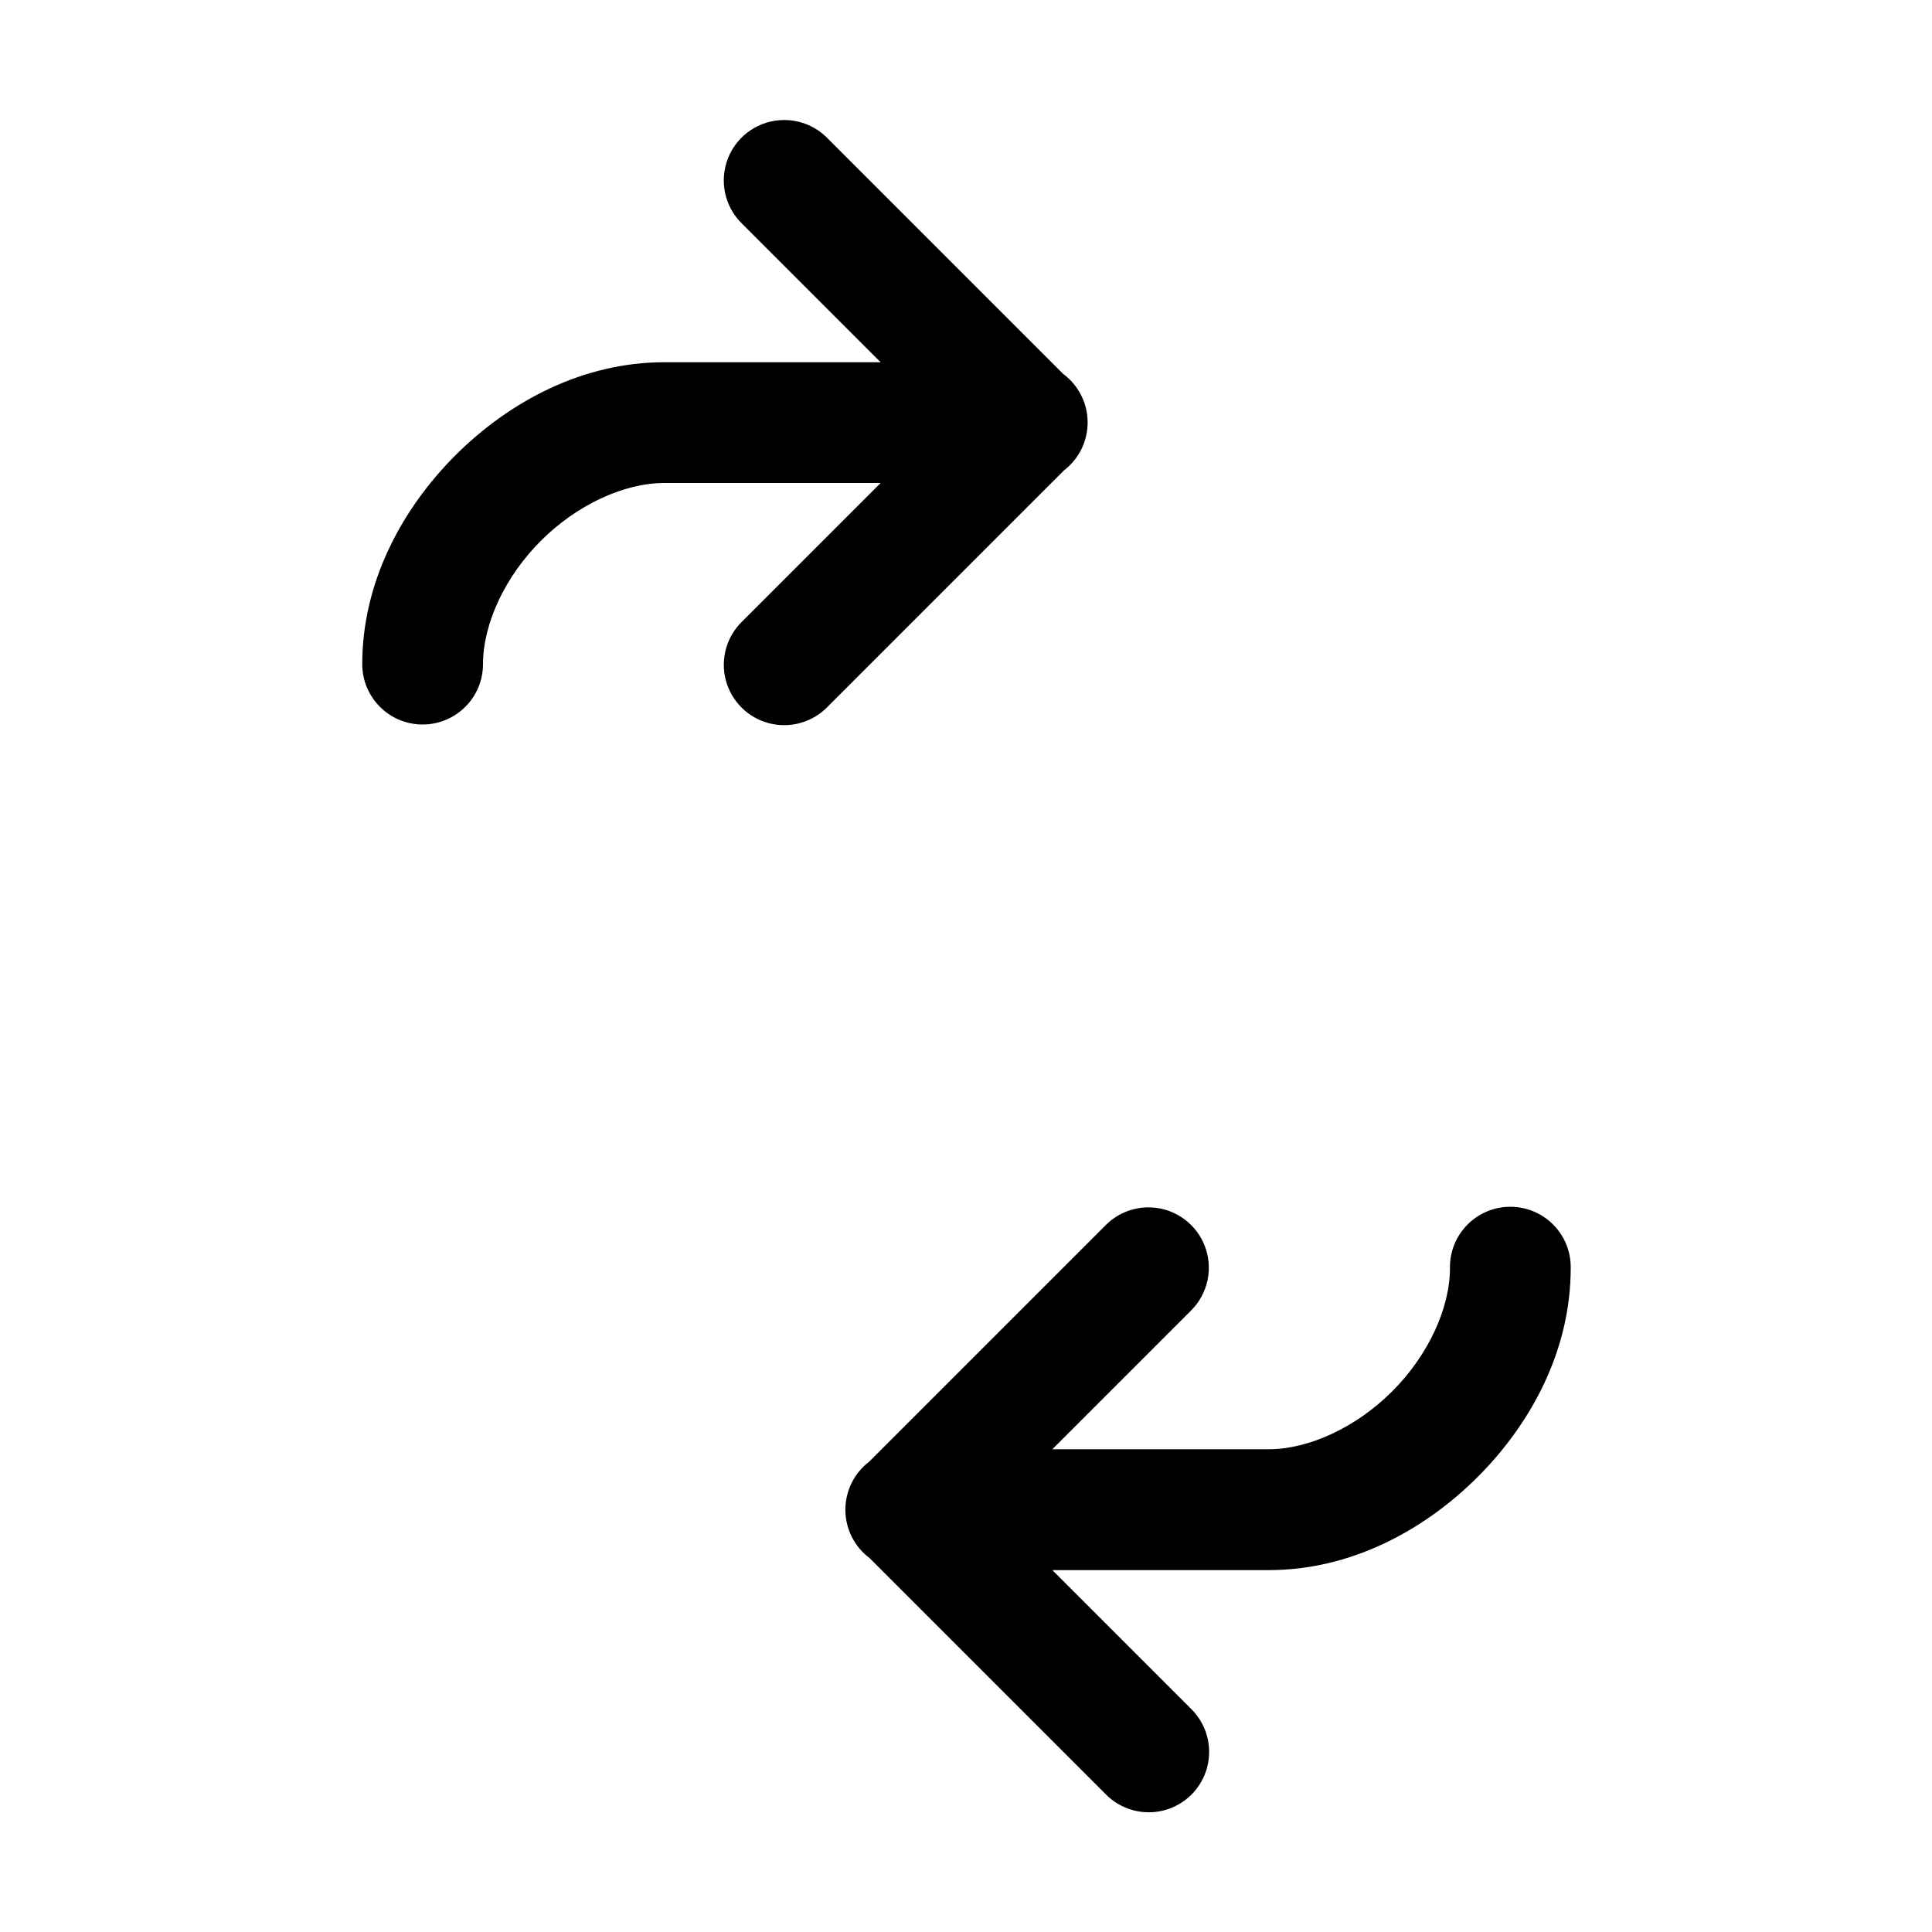
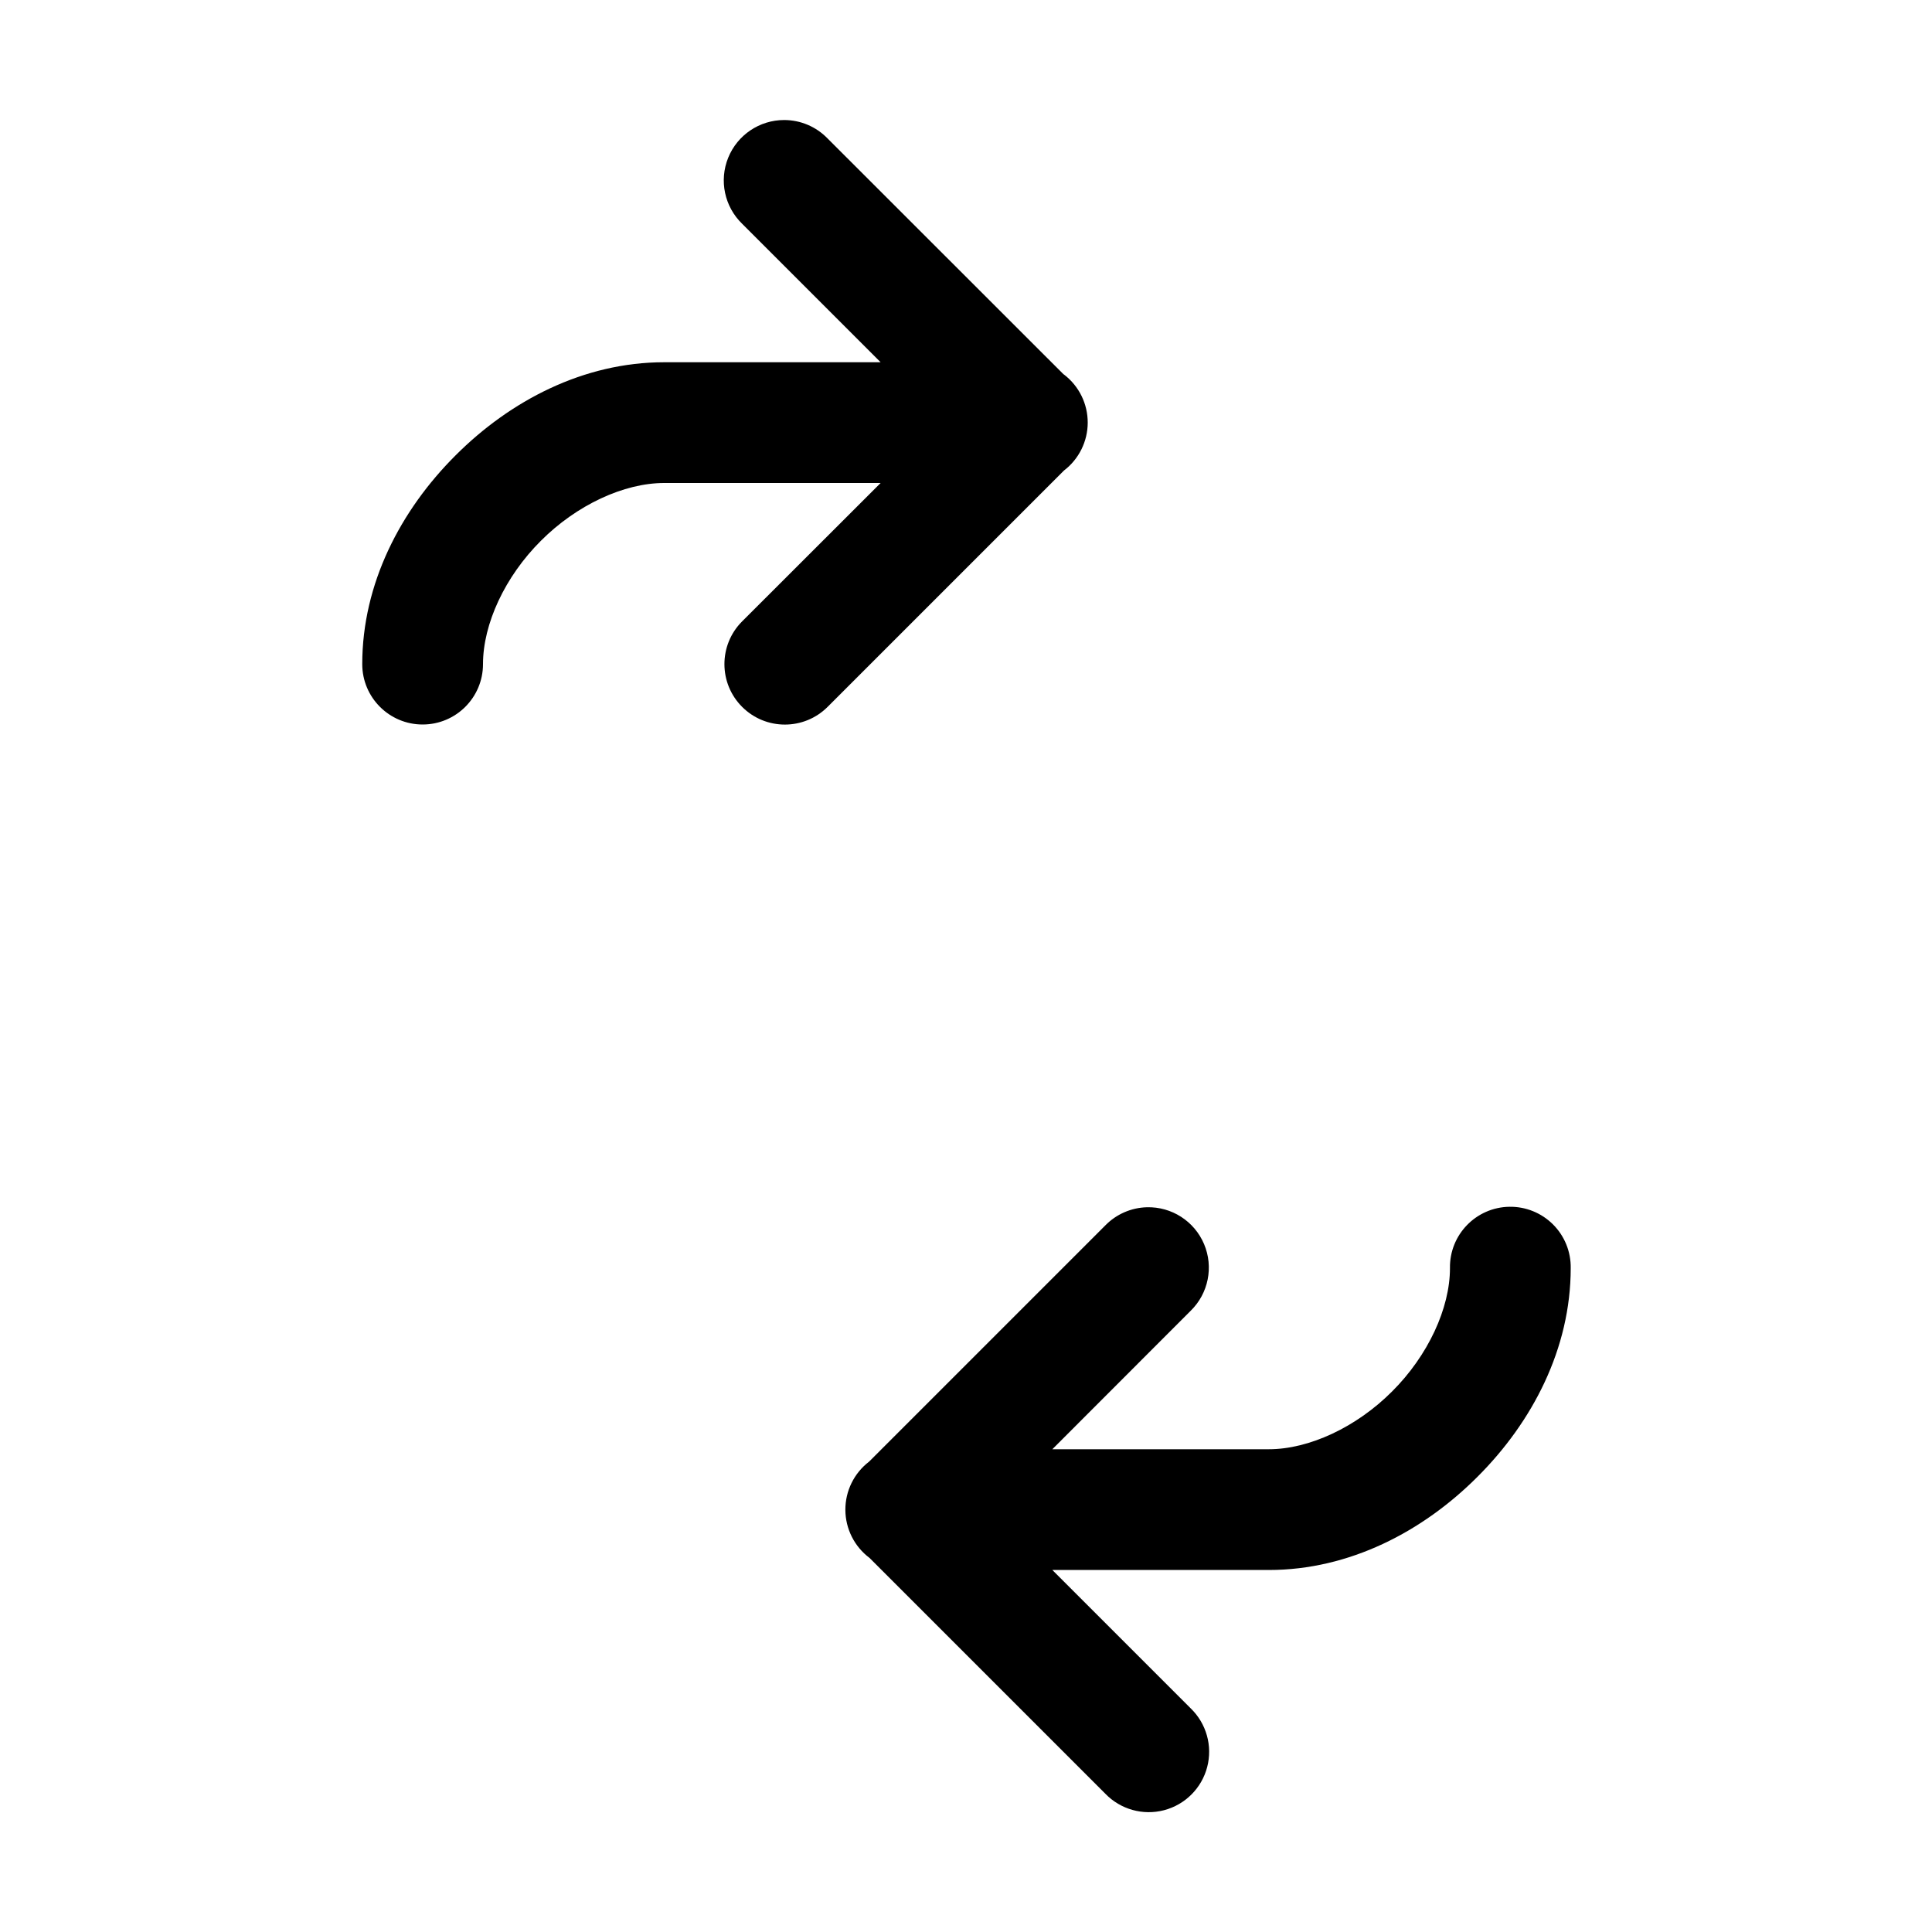
<svg xmlns="http://www.w3.org/2000/svg" baseProfile="full" height="16" version="1.1" width="16">
  <defs />
-   <path d="m 198.494,560.994 a 0.5,0.5 0 0 0 -0.348,0.859 L 199.293,563 H 197.5 c -0.667,0 -1.275,0.318 -1.729,0.771 C 195.318,564.225 195,564.833 195,565.5 a 0.5,0.5 0 1 0 1,0 c 0,-0.333 0.182,-0.725 0.479,-1.021 C 196.775,564.182 197.167,564 197.5,564 h 1.793 l -1.146,1.146 a 0.5,0.5 0 1 0 0.707,0.707 l 1.957,-1.957 a 0.5,0.5 0 0 0 0.002,-0.793 0.5,0.5 0 0 0 -0.006,-0.004 l -1.953,-1.953 a 0.5,0.5 0 0 0 -0.359,-0.152 z m 6.006,9 a 0.5,0.5 0 0 0 -0.492,0.508 c 0,0.333 -0.182,0.725 -0.479,1.021 -0.296,0.296 -0.688,0.479 -1.021,0.479 h -1.793 l 1.146,-1.146 a 0.5,0.5 0 0 0 -0.363,-0.857 0.5,0.5 0 0 0 -0.344,0.15 l -1.957,1.957 a 0.5,0.5 0 0 0 0.004,0.797 l 1.953,1.953 a 0.5,0.5 0 1 0 0.707,-0.707 l -1.146,-1.146 h 1.793 c 0.667,0 1.275,-0.318 1.729,-0.771 0.454,-0.454 0.771,-1.062 0.771,-1.729 A 0.5,0.5 0 0 0 204.5,569.994 Z" fill="#000" transform="translate(8.0,8.0) translate(-200.0,-568.0)" />
+   <path d="M 6.494,0.994 A 0.5,0.5 0.0 0,0 6.146,1.853 L 7.293,3.0 L 5.5,3.0 C 4.833,3.0 4.225,3.318 3.772,3.772 C 3.318,4.225 3.0,4.833 3.0,5.5 A 0.5,0.5 0.0 1,0 4.0,5.5 C 4.0,5.167 4.182,4.775 4.479,4.479 C 4.775,4.182 5.167,4.0 5.5,4.0 L 7.293,4.0 L 6.146,5.146 A 0.5,0.5 0.0 1,0 6.854,5.854 L 8.811,3.897 A 0.5,0.5 0.0 0,0 8.813,3.103 A 0.5,0.5 0.0 0,0 8.807,3.099 L 6.853,1.146 A 0.5,0.5 0.0 0,0 6.494,0.994 L 6.494,0.994 M 12.5,9.994 A 0.5,0.5 0.0 0,0 12.008,10.502 C 12.008,10.835 11.826,11.227 11.529,11.523 C 11.233,11.82 10.841,12.002 10.508,12.002 L 8.715,12.002 L 9.861,10.855 A 0.5,0.5 0.0 0,0 9.498,9.998 A 0.5,0.5 0.0 0,0 9.154,10.148 L 7.197,12.105 A 0.5,0.5 0.0 0,0 7.201,12.902 L 9.154,14.855 A 0.5,0.5 0.0 1,0 9.861,14.148 L 8.715,13.002 L 10.508,13.002 C 11.175,13.002 11.783,12.684 12.236,12.23 C 12.69,11.777 13.008,11.169 13.008,10.502 A 0.5,0.5 0.0 0,0 12.5,9.994" fill="#000" />
</svg>
